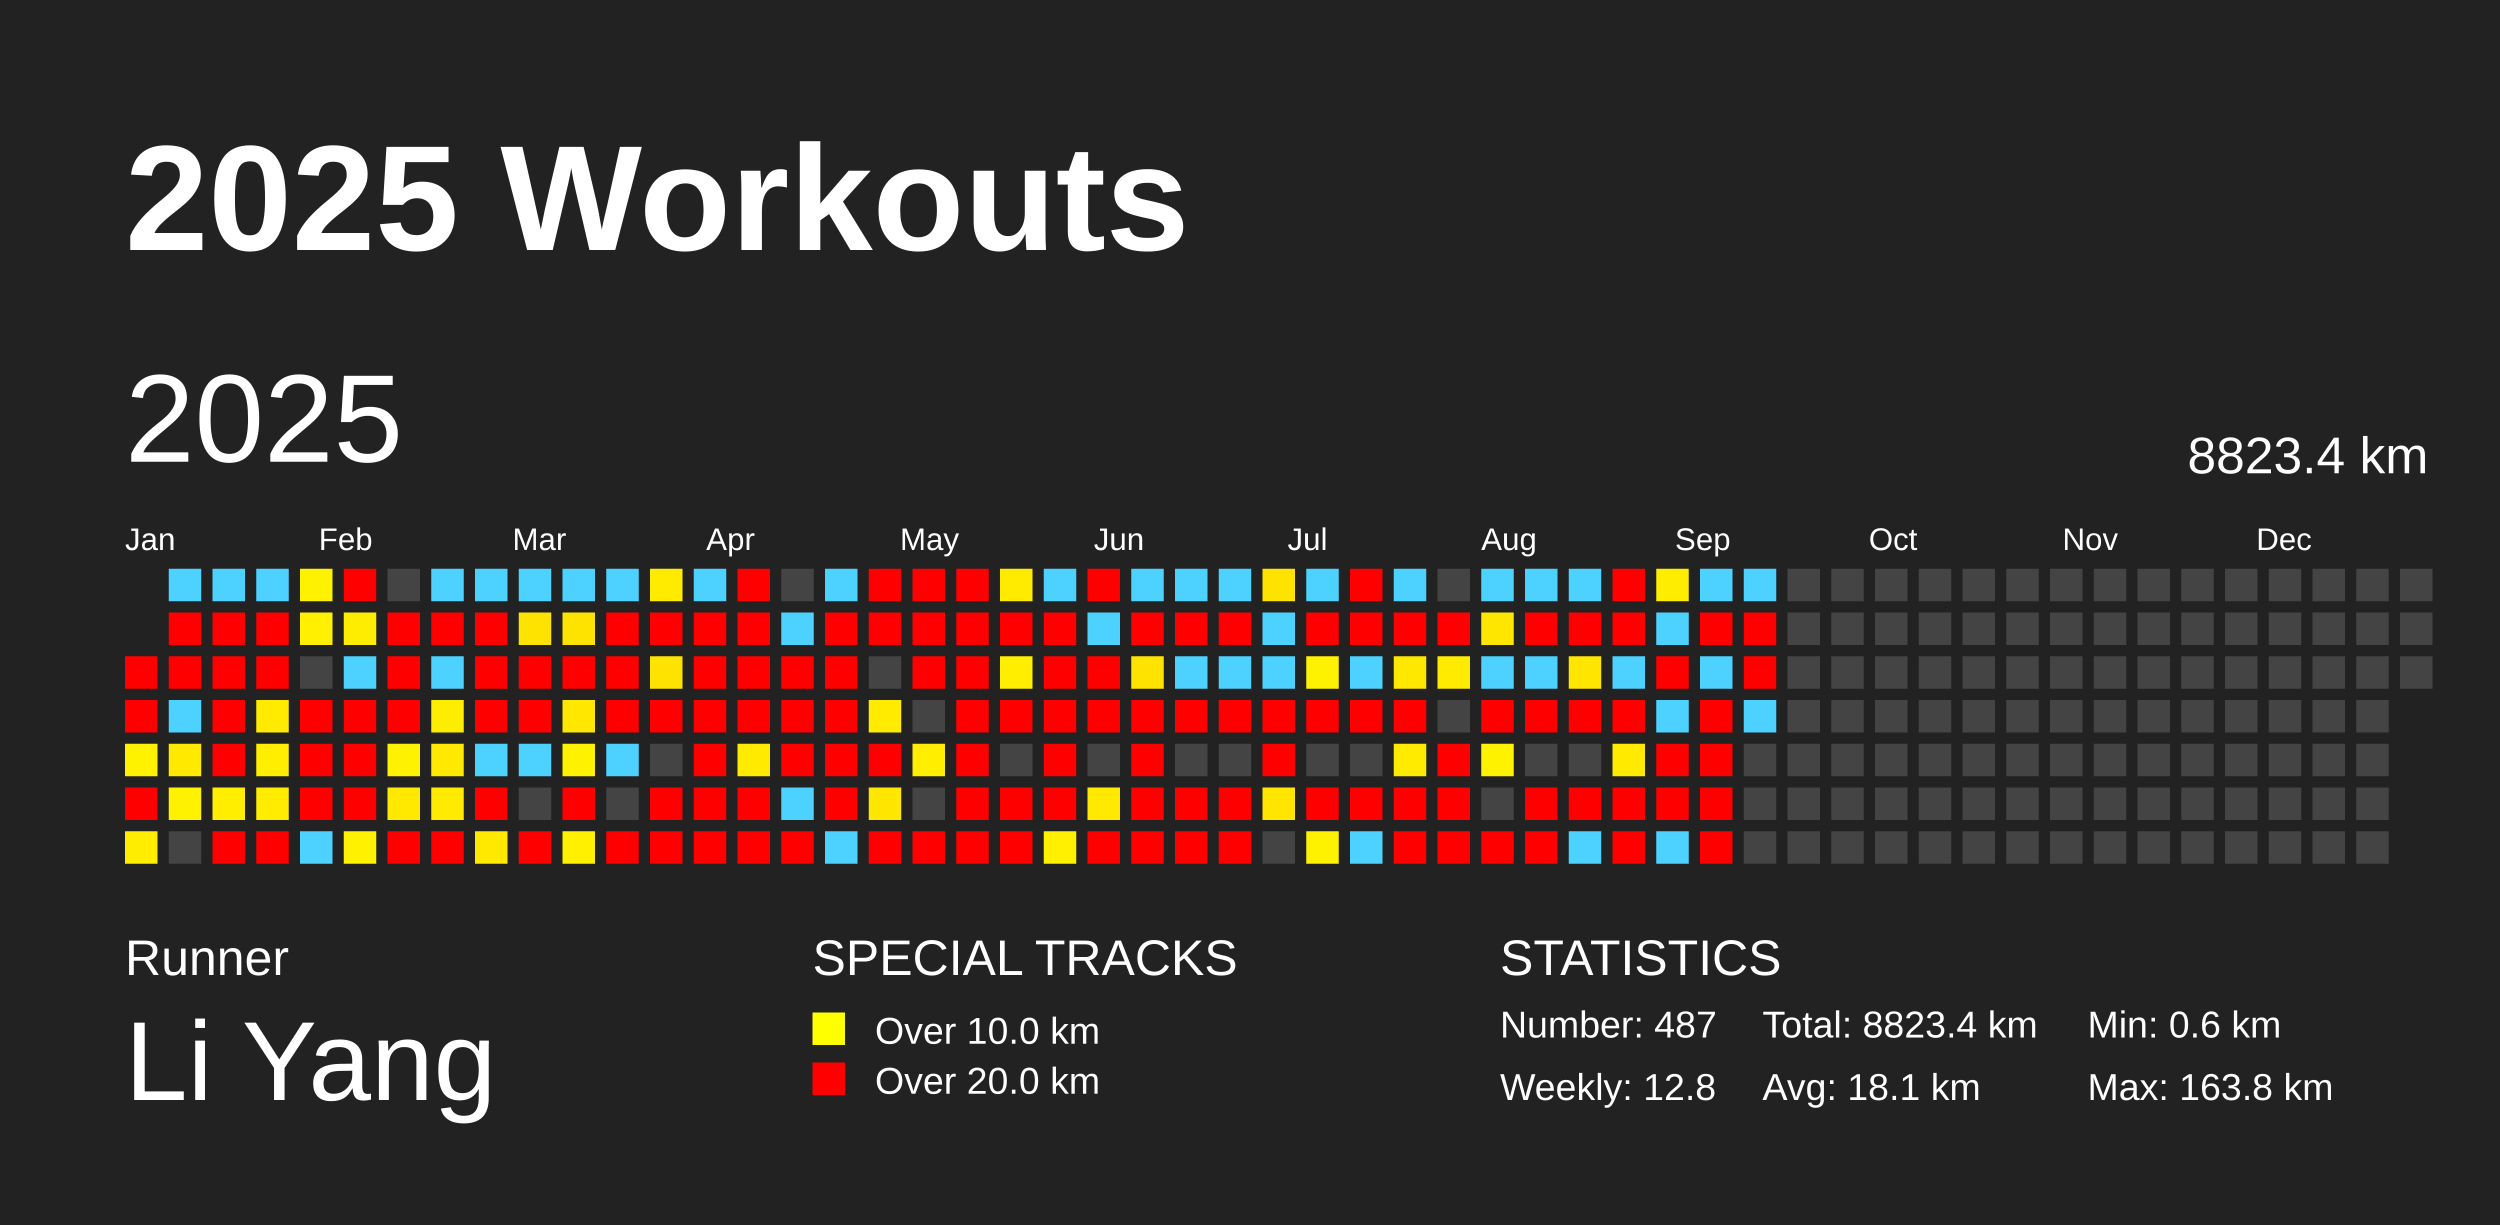
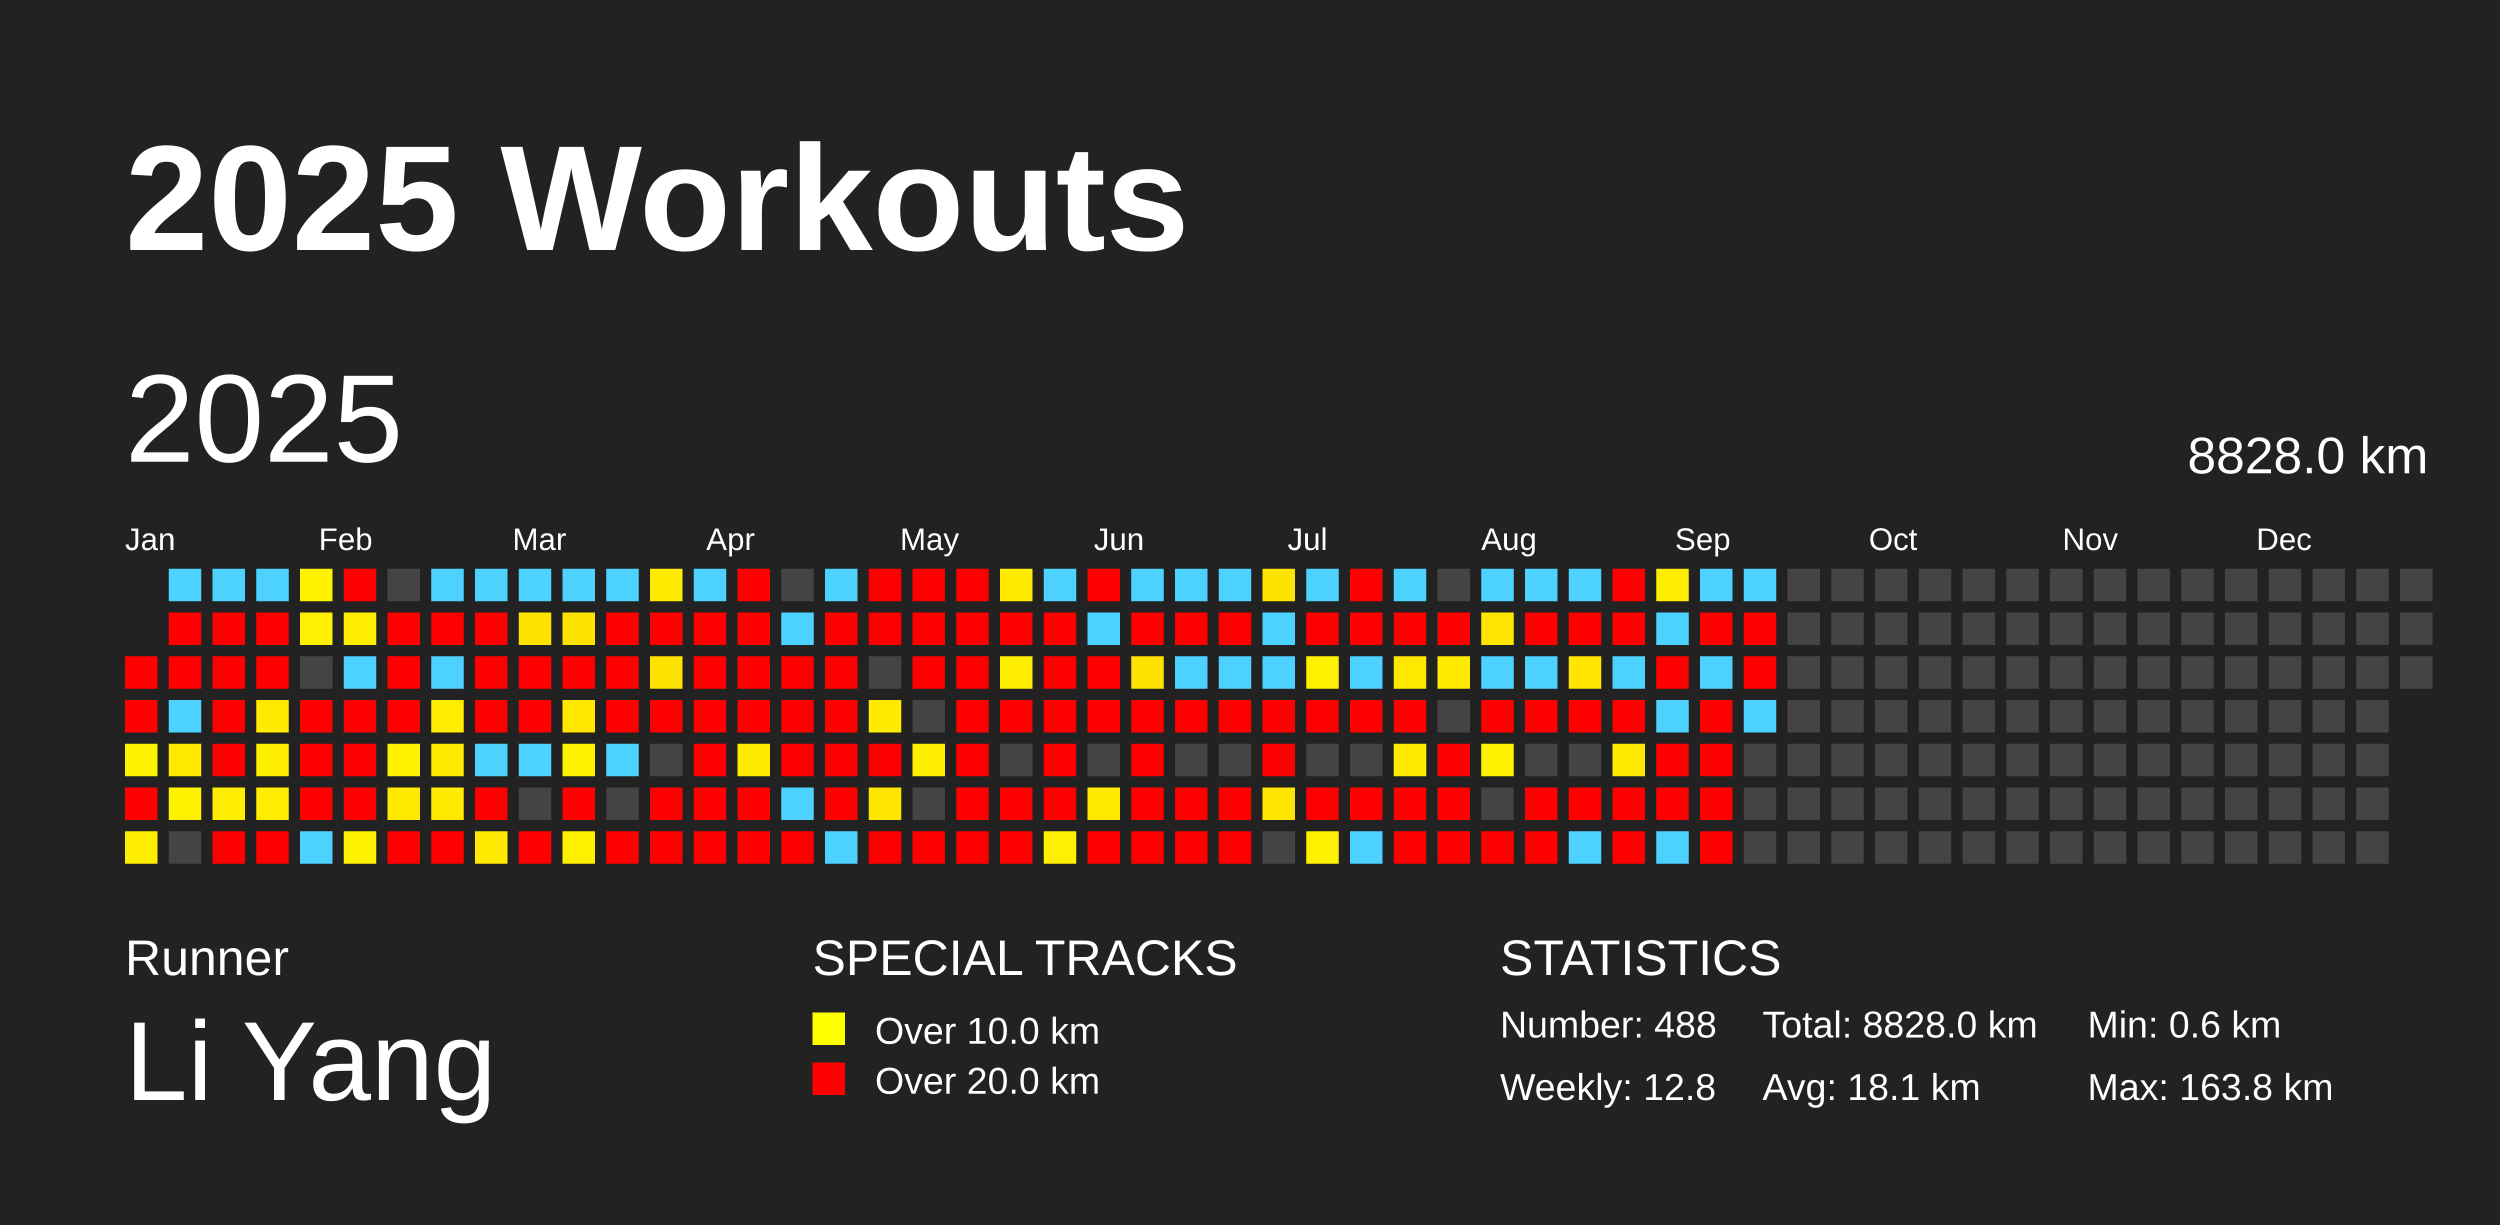
<svg xmlns="http://www.w3.org/2000/svg" baseProfile="full" height="98mm" version="1.1" viewBox="0,0,200,98" width="200mm">
  <defs />
  <rect fill="#222222" height="98" width="200" x="0" y="0" />
  <text fill="#FFFFFF" style="font-size:12px; font-family:Arial; font-weight:bold;" x="10" y="20">2025 Workouts</text>
  <text fill="#FFFFFF" style="font-size:4px; font-family:Arial" x="10" y="78">Runner</text>
  <text fill="#FFFFFF" style="font-size:9px; font-family:Arial" x="10" y="88">Li Yang</text>
  <text fill="#FFFFFF" style="font-size:4px; font-family:Arial" x="65" y="78">SPECIAL TRACKS</text>
  <rect fill="yellow" height="2.6" width="2.6" x="65" y="81" />
  <text fill="#FFFFFF" style="font-size:3px; font-family:Arial" x="70" y="83.5">Over 10.0 km</text>
  <rect fill="red" height="2.6" width="2.6" x="65" y="85" />
  <text fill="#FFFFFF" style="font-size:3px; font-family:Arial" x="70" y="87.5">Over 20.0 km</text>
  <text fill="#FFFFFF" style="font-size:4px; font-family:Arial" x="120" y="78">STATISTICS</text>
-   <text fill="#FFFFFF" style="font-size:3px; font-family:Arial" x="120" y="83">Number: 487</text>
+   <text fill="#FFFFFF" style="font-size:3px; font-family:Arial" x="120" y="83">Number: 488</text>
  <text fill="#FFFFFF" style="font-size:3px; font-family:Arial" x="120" y="88">Weekly: 12.8</text>
-   <text fill="#FFFFFF" style="font-size:3px; font-family:Arial" x="141" y="83">Total: 8823.4 km</text>
+   <text fill="#FFFFFF" style="font-size:3px; font-family:Arial" x="141" y="83">Total: 8828.0 km</text>
  <text fill="#FFFFFF" style="font-size:3px; font-family:Arial" x="141" y="88">Avg: 18.1 km</text>
  <text fill="#FFFFFF" style="font-size:3px; font-family:Arial" x="167" y="83">Min: 0.6 km</text>
  <text fill="#FFFFFF" style="font-size:3px; font-family:Arial" x="167" y="88">Max: 163.8 km</text>
  <text dominant-baseline="hanging" fill="#FFFFFF" style="font-size:10.0px; font-family:Arial;" x="10" y="30">2025</text>
-   <text dominant-baseline="hanging" fill="#FFFFFF" style="font-size:4.125px; font-family:Arial;" x="175" y="35">8823.4 km</text>
+   <text dominant-baseline="hanging" fill="#FFFFFF" style="font-size:4.125px; font-family:Arial;" x="175" y="35">8828.0 km</text>
  <text fill="#FFFFFF" style="font-size:2.5px; font-family:Arial" x="10.0" y="44">Jan</text>
  <text fill="#FFFFFF" style="font-size:2.5px; font-family:Arial" x="25.5" y="44">Feb</text>
  <text fill="#FFFFFF" style="font-size:2.5px; font-family:Arial" x="41.0" y="44">Mar</text>
  <text fill="#FFFFFF" style="font-size:2.5px; font-family:Arial" x="56.5" y="44">Apr</text>
  <text fill="#FFFFFF" style="font-size:2.5px; font-family:Arial" x="72.0" y="44">May</text>
  <text fill="#FFFFFF" style="font-size:2.5px; font-family:Arial" x="87.5" y="44">Jun</text>
  <text fill="#FFFFFF" style="font-size:2.5px; font-family:Arial" x="103.0" y="44">Jul</text>
  <text fill="#FFFFFF" style="font-size:2.5px; font-family:Arial" x="118.5" y="44">Aug</text>
  <text fill="#FFFFFF" style="font-size:2.5px; font-family:Arial" x="134.0" y="44">Sep</text>
  <text fill="#FFFFFF" style="font-size:2.5px; font-family:Arial" x="149.5" y="44">Oct</text>
  <text fill="#FFFFFF" style="font-size:2.5px; font-family:Arial" x="165.0" y="44">Nov</text>
  <text fill="#FFFFFF" style="font-size:2.5px; font-family:Arial" x="180.5" y="44">Dec</text>
  <rect fill="red" height="2.6" width="2.6" x="10.0" y="52.5" />
  <rect fill="red" height="2.6" width="2.6" x="10.0" y="56.0" />
  <rect fill="#fff200" height="2.6" width="2.6" x="10.0" y="59.5" />
  <rect fill="red" height="2.6" width="2.6" x="10.0" y="63.0" />
  <rect fill="#ffed00" height="2.6" width="2.6" x="10.0" y="66.5" />
  <rect fill="#4dd2ff" height="2.6" width="2.6" x="13.5" y="45.5" />
  <rect fill="red" height="2.6" width="2.6" x="13.5" y="49.0" />
  <rect fill="red" height="2.6" width="2.6" x="13.5" y="52.5" />
  <rect fill="#4dd2ff" height="2.6" width="2.6" x="13.5" y="56.0" />
  <rect fill="#ffe900" height="2.6" width="2.6" x="13.5" y="59.5" />
  <rect fill="#fff200" height="2.6" width="2.6" x="13.5" y="63.0" />
  <rect fill="#444444" height="2.6" width="2.6" x="13.5" y="66.5" />
  <rect fill="#4dd2ff" height="2.6" width="2.6" x="17.0" y="45.5" />
  <rect fill="red" height="2.6" width="2.6" x="17.0" y="49.0" />
  <rect fill="red" height="2.6" width="2.6" x="17.0" y="52.5" />
  <rect fill="red" height="2.6" width="2.6" x="17.0" y="56.0" />
  <rect fill="red" height="2.6" width="2.6" x="17.0" y="59.5" />
  <rect fill="#ffee00" height="2.6" width="2.6" x="17.0" y="63.0" />
  <rect fill="red" height="2.6" width="2.6" x="17.0" y="66.5" />
  <rect fill="#4dd2ff" height="2.6" width="2.6" x="20.5" y="45.5" />
  <rect fill="red" height="2.6" width="2.6" x="20.5" y="49.0" />
  <rect fill="red" height="2.6" width="2.6" x="20.5" y="52.5" />
  <rect fill="#ffea00" height="2.6" width="2.6" x="20.5" y="56.0" />
  <rect fill="#ffee00" height="2.6" width="2.6" x="20.5" y="59.5" />
  <rect fill="#ffec00" height="2.6" width="2.6" x="20.5" y="63.0" />
  <rect fill="red" height="2.6" width="2.6" x="20.5" y="66.5" />
  <rect fill="#fff200" height="2.6" width="2.6" x="24.0" y="45.5" />
  <rect fill="#ffef00" height="2.6" width="2.6" x="24.0" y="49.0" />
  <rect fill="#444444" height="2.6" width="2.6" x="24.0" y="52.5" />
  <rect fill="red" height="2.6" width="2.6" x="24.0" y="56.0" />
  <rect fill="red" height="2.6" width="2.6" x="24.0" y="59.5" />
  <rect fill="red" height="2.6" width="2.6" x="24.0" y="63.0" />
  <rect fill="#4dd2ff" height="2.6" width="2.6" x="24.0" y="66.5" />
  <rect fill="red" height="2.6" width="2.6" x="27.5" y="45.5" />
  <rect fill="#ffed00" height="2.6" width="2.6" x="27.5" y="49.0" />
  <rect fill="#4dd2ff" height="2.6" width="2.6" x="27.5" y="52.5" />
  <rect fill="red" height="2.6" width="2.6" x="27.5" y="56.0" />
  <rect fill="red" height="2.6" width="2.6" x="27.5" y="59.5" />
  <rect fill="red" height="2.6" width="2.6" x="27.5" y="63.0" />
  <rect fill="#fff100" height="2.6" width="2.6" x="27.5" y="66.5" />
  <rect fill="#444444" height="2.6" width="2.6" x="31.0" y="45.5" />
  <rect fill="red" height="2.6" width="2.6" x="31.0" y="49.0" />
  <rect fill="red" height="2.6" width="2.6" x="31.0" y="52.5" />
  <rect fill="red" height="2.6" width="2.6" x="31.0" y="56.0" />
  <rect fill="#fff200" height="2.6" width="2.6" x="31.0" y="59.5" />
  <rect fill="#ffe900" height="2.6" width="2.6" x="31.0" y="63.0" />
  <rect fill="red" height="2.6" width="2.6" x="31.0" y="66.5" />
  <rect fill="#4dd2ff" height="2.6" width="2.6" x="34.5" y="45.5" />
  <rect fill="red" height="2.6" width="2.6" x="34.5" y="49.0" />
  <rect fill="#4dd2ff" height="2.6" width="2.6" x="34.5" y="52.5" />
  <rect fill="#ffed00" height="2.6" width="2.6" x="34.5" y="56.0" />
  <rect fill="#ffe900" height="2.6" width="2.6" x="34.5" y="59.5" />
  <rect fill="#ffea00" height="2.6" width="2.6" x="34.5" y="63.0" />
  <rect fill="red" height="2.6" width="2.6" x="34.5" y="66.5" />
  <rect fill="#4dd2ff" height="2.6" width="2.6" x="38.0" y="45.5" />
  <rect fill="red" height="2.6" width="2.6" x="38.0" y="49.0" />
  <rect fill="red" height="2.6" width="2.6" x="38.0" y="52.5" />
  <rect fill="red" height="2.6" width="2.6" x="38.0" y="56.0" />
  <rect fill="#4dd2ff" height="2.6" width="2.6" x="38.0" y="59.5" />
  <rect fill="red" height="2.6" width="2.6" x="38.0" y="63.0" />
  <rect fill="#ffe900" height="2.6" width="2.6" x="38.0" y="66.5" />
  <rect fill="#4dd2ff" height="2.6" width="2.6" x="41.5" y="45.5" />
  <rect fill="#ffe300" height="2.6" width="2.6" x="41.5" y="49.0" />
  <rect fill="red" height="2.6" width="2.6" x="41.5" y="52.5" />
  <rect fill="red" height="2.6" width="2.6" x="41.5" y="56.0" />
  <rect fill="#4dd2ff" height="2.6" width="2.6" x="41.5" y="59.5" />
  <rect fill="#444444" height="2.6" width="2.6" x="41.5" y="63.0" />
  <rect fill="red" height="2.6" width="2.6" x="41.5" y="66.5" />
  <rect fill="#4dd2ff" height="2.6" width="2.6" x="45.0" y="45.5" />
  <rect fill="#ffe300" height="2.6" width="2.6" x="45.0" y="49.0" />
  <rect fill="red" height="2.6" width="2.6" x="45.0" y="52.5" />
  <rect fill="#ffe700" height="2.6" width="2.6" x="45.0" y="56.0" />
  <rect fill="#fff200" height="2.6" width="2.6" x="45.0" y="59.5" />
  <rect fill="red" height="2.6" width="2.6" x="45.0" y="63.0" />
  <rect fill="#fff000" height="2.6" width="2.6" x="45.0" y="66.5" />
  <rect fill="#4dd2ff" height="2.6" width="2.6" x="48.5" y="45.5" />
  <rect fill="red" height="2.6" width="2.6" x="48.5" y="49.0" />
  <rect fill="red" height="2.6" width="2.6" x="48.5" y="52.5" />
  <rect fill="red" height="2.6" width="2.6" x="48.5" y="56.0" />
  <rect fill="#4dd2ff" height="2.6" width="2.6" x="48.5" y="59.5" />
  <rect fill="#444444" height="2.6" width="2.6" x="48.5" y="63.0" />
  <rect fill="red" height="2.6" width="2.6" x="48.5" y="66.5" />
  <rect fill="#ffeb00" height="2.6" width="2.6" x="52.0" y="45.5" />
  <rect fill="red" height="2.6" width="2.6" x="52.0" y="49.0" />
  <rect fill="#ffe300" height="2.6" width="2.6" x="52.0" y="52.5" />
  <rect fill="red" height="2.6" width="2.6" x="52.0" y="56.0" />
  <rect fill="#444444" height="2.6" width="2.6" x="52.0" y="59.5" />
  <rect fill="red" height="2.6" width="2.6" x="52.0" y="63.0" />
  <rect fill="red" height="2.6" width="2.6" x="52.0" y="66.5" />
  <rect fill="#4dd2ff" height="2.6" width="2.6" x="55.5" y="45.5" />
  <rect fill="red" height="2.6" width="2.6" x="55.5" y="49.0" />
  <rect fill="red" height="2.6" width="2.6" x="55.5" y="52.5" />
  <rect fill="red" height="2.6" width="2.6" x="55.5" y="56.0" />
  <rect fill="red" height="2.6" width="2.6" x="55.5" y="59.5" />
  <rect fill="red" height="2.6" width="2.6" x="55.5" y="63.0" />
  <rect fill="red" height="2.6" width="2.6" x="55.5" y="66.5" />
  <rect fill="red" height="2.6" width="2.6" x="59.0" y="45.5" />
  <rect fill="red" height="2.6" width="2.6" x="59.0" y="49.0" />
  <rect fill="red" height="2.6" width="2.6" x="59.0" y="52.5" />
  <rect fill="red" height="2.6" width="2.6" x="59.0" y="56.0" />
  <rect fill="#ffea00" height="2.6" width="2.6" x="59.0" y="59.5" />
  <rect fill="red" height="2.6" width="2.6" x="59.0" y="63.0" />
  <rect fill="red" height="2.6" width="2.6" x="59.0" y="66.5" />
  <rect fill="#444444" height="2.6" width="2.6" x="62.5" y="45.5" />
  <rect fill="#4dd2ff" height="2.6" width="2.6" x="62.5" y="49.0" />
  <rect fill="red" height="2.6" width="2.6" x="62.5" y="52.5" />
  <rect fill="red" height="2.6" width="2.6" x="62.5" y="56.0" />
  <rect fill="red" height="2.6" width="2.6" x="62.5" y="59.5" />
  <rect fill="#4dd2ff" height="2.6" width="2.6" x="62.5" y="63.0" />
  <rect fill="red" height="2.6" width="2.6" x="62.5" y="66.5" />
  <rect fill="#4dd2ff" height="2.6" width="2.6" x="66.0" y="45.5" />
  <rect fill="red" height="2.6" width="2.6" x="66.0" y="49.0" />
  <rect fill="red" height="2.6" width="2.6" x="66.0" y="52.5" />
  <rect fill="red" height="2.6" width="2.6" x="66.0" y="56.0" />
  <rect fill="red" height="2.6" width="2.6" x="66.0" y="59.5" />
  <rect fill="red" height="2.6" width="2.6" x="66.0" y="63.0" />
  <rect fill="#4dd2ff" height="2.6" width="2.6" x="66.0" y="66.5" />
  <rect fill="red" height="2.6" width="2.6" x="69.5" y="45.5" />
  <rect fill="red" height="2.6" width="2.6" x="69.5" y="49.0" />
  <rect fill="#444444" height="2.6" width="2.6" x="69.5" y="52.5" />
  <rect fill="#ffeb00" height="2.6" width="2.6" x="69.5" y="56.0" />
  <rect fill="red" height="2.6" width="2.6" x="69.5" y="59.5" />
  <rect fill="#ffe600" height="2.6" width="2.6" x="69.5" y="63.0" />
  <rect fill="red" height="2.6" width="2.6" x="69.5" y="66.5" />
  <rect fill="red" height="2.6" width="2.6" x="73.0" y="45.5" />
  <rect fill="red" height="2.6" width="2.6" x="73.0" y="49.0" />
  <rect fill="red" height="2.6" width="2.6" x="73.0" y="52.5" />
  <rect fill="#444444" height="2.6" width="2.6" x="73.0" y="56.0" />
  <rect fill="#ffee00" height="2.6" width="2.6" x="73.0" y="59.5" />
  <rect fill="#444444" height="2.6" width="2.6" x="73.0" y="63.0" />
  <rect fill="red" height="2.6" width="2.6" x="73.0" y="66.5" />
  <rect fill="red" height="2.6" width="2.6" x="76.5" y="45.5" />
  <rect fill="red" height="2.6" width="2.6" x="76.5" y="49.0" />
  <rect fill="red" height="2.6" width="2.6" x="76.5" y="52.5" />
  <rect fill="red" height="2.6" width="2.6" x="76.5" y="56.0" />
  <rect fill="red" height="2.6" width="2.6" x="76.5" y="59.5" />
  <rect fill="red" height="2.6" width="2.6" x="76.5" y="63.0" />
  <rect fill="red" height="2.6" width="2.6" x="76.5" y="66.5" />
  <rect fill="#ffeb00" height="2.6" width="2.6" x="80.0" y="45.5" />
  <rect fill="red" height="2.6" width="2.6" x="80.0" y="49.0" />
  <rect fill="#ffee00" height="2.6" width="2.6" x="80.0" y="52.5" />
  <rect fill="red" height="2.6" width="2.6" x="80.0" y="56.0" />
  <rect fill="#444444" height="2.6" width="2.6" x="80.0" y="59.5" />
  <rect fill="red" height="2.6" width="2.6" x="80.0" y="63.0" />
  <rect fill="red" height="2.6" width="2.6" x="80.0" y="66.5" />
  <rect fill="#4dd2ff" height="2.6" width="2.6" x="83.5" y="45.5" />
  <rect fill="red" height="2.6" width="2.6" x="83.5" y="49.0" />
  <rect fill="red" height="2.6" width="2.6" x="83.5" y="52.5" />
  <rect fill="red" height="2.6" width="2.6" x="83.5" y="56.0" />
  <rect fill="red" height="2.6" width="2.6" x="83.5" y="59.5" />
  <rect fill="red" height="2.6" width="2.6" x="83.5" y="63.0" />
  <rect fill="#ffef00" height="2.6" width="2.6" x="83.5" y="66.5" />
  <rect fill="red" height="2.6" width="2.6" x="87.0" y="45.5" />
  <rect fill="#4dd2ff" height="2.6" width="2.6" x="87.0" y="49.0" />
  <rect fill="red" height="2.6" width="2.6" x="87.0" y="52.5" />
  <rect fill="red" height="2.6" width="2.6" x="87.0" y="56.0" />
  <rect fill="#444444" height="2.6" width="2.6" x="87.0" y="59.5" />
  <rect fill="#ffe900" height="2.6" width="2.6" x="87.0" y="63.0" />
  <rect fill="red" height="2.6" width="2.6" x="87.0" y="66.5" />
  <rect fill="#4dd2ff" height="2.6" width="2.6" x="90.5" y="45.5" />
  <rect fill="red" height="2.6" width="2.6" x="90.5" y="49.0" />
  <rect fill="#ffe300" height="2.6" width="2.6" x="90.5" y="52.5" />
  <rect fill="red" height="2.6" width="2.6" x="90.5" y="56.0" />
  <rect fill="red" height="2.6" width="2.6" x="90.5" y="59.5" />
  <rect fill="red" height="2.6" width="2.6" x="90.5" y="63.0" />
  <rect fill="red" height="2.6" width="2.6" x="90.5" y="66.5" />
  <rect fill="#4dd2ff" height="2.6" width="2.6" x="94.0" y="45.5" />
  <rect fill="red" height="2.6" width="2.6" x="94.0" y="49.0" />
  <rect fill="#4dd2ff" height="2.6" width="2.6" x="94.0" y="52.5" />
  <rect fill="red" height="2.6" width="2.6" x="94.0" y="56.0" />
  <rect fill="#444444" height="2.6" width="2.6" x="94.0" y="59.5" />
  <rect fill="red" height="2.6" width="2.6" x="94.0" y="63.0" />
  <rect fill="red" height="2.6" width="2.6" x="94.0" y="66.5" />
  <rect fill="#4dd2ff" height="2.6" width="2.6" x="97.5" y="45.5" />
  <rect fill="red" height="2.6" width="2.6" x="97.5" y="49.0" />
  <rect fill="#4dd2ff" height="2.6" width="2.6" x="97.5" y="52.5" />
  <rect fill="red" height="2.6" width="2.6" x="97.5" y="56.0" />
  <rect fill="#444444" height="2.6" width="2.6" x="97.5" y="59.5" />
  <rect fill="red" height="2.6" width="2.6" x="97.5" y="63.0" />
  <rect fill="red" height="2.6" width="2.6" x="97.5" y="66.5" />
  <rect fill="#ffe300" height="2.6" width="2.6" x="101.0" y="45.5" />
  <rect fill="#4dd2ff" height="2.6" width="2.6" x="101.0" y="49.0" />
  <rect fill="#4dd2ff" height="2.6" width="2.6" x="101.0" y="52.5" />
  <rect fill="red" height="2.6" width="2.6" x="101.0" y="56.0" />
  <rect fill="red" height="2.6" width="2.6" x="101.0" y="59.5" />
  <rect fill="#ffe500" height="2.6" width="2.6" x="101.0" y="63.0" />
  <rect fill="#444444" height="2.6" width="2.6" x="101.0" y="66.5" />
  <rect fill="#4dd2ff" height="2.6" width="2.6" x="104.5" y="45.5" />
  <rect fill="red" height="2.6" width="2.6" x="104.5" y="49.0" />
  <rect fill="#fff200" height="2.6" width="2.6" x="104.5" y="52.5" />
  <rect fill="red" height="2.6" width="2.6" x="104.5" y="56.0" />
  <rect fill="#444444" height="2.6" width="2.6" x="104.5" y="59.5" />
  <rect fill="red" height="2.6" width="2.6" x="104.5" y="63.0" />
  <rect fill="#fff200" height="2.6" width="2.6" x="104.5" y="66.5" />
  <rect fill="red" height="2.6" width="2.6" x="108.0" y="45.5" />
  <rect fill="red" height="2.6" width="2.6" x="108.0" y="49.0" />
  <rect fill="#4dd2ff" height="2.6" width="2.6" x="108.0" y="52.5" />
  <rect fill="red" height="2.6" width="2.6" x="108.0" y="56.0" />
  <rect fill="#444444" height="2.6" width="2.6" x="108.0" y="59.5" />
  <rect fill="red" height="2.6" width="2.6" x="108.0" y="63.0" />
  <rect fill="#4dd2ff" height="2.6" width="2.6" x="108.0" y="66.5" />
  <rect fill="#4dd2ff" height="2.6" width="2.6" x="111.5" y="45.5" />
  <rect fill="red" height="2.6" width="2.6" x="111.5" y="49.0" />
  <rect fill="#ffe800" height="2.6" width="2.6" x="111.5" y="52.5" />
  <rect fill="red" height="2.6" width="2.6" x="111.5" y="56.0" />
  <rect fill="#ffeb00" height="2.6" width="2.6" x="111.5" y="59.5" />
  <rect fill="red" height="2.6" width="2.6" x="111.5" y="63.0" />
  <rect fill="red" height="2.6" width="2.6" x="111.5" y="66.5" />
  <rect fill="#444444" height="2.6" width="2.6" x="115.0" y="45.5" />
  <rect fill="red" height="2.6" width="2.6" x="115.0" y="49.0" />
  <rect fill="#ffeb00" height="2.6" width="2.6" x="115.0" y="52.5" />
  <rect fill="#444444" height="2.6" width="2.6" x="115.0" y="56.0" />
  <rect fill="red" height="2.6" width="2.6" x="115.0" y="59.5" />
  <rect fill="red" height="2.6" width="2.6" x="115.0" y="63.0" />
  <rect fill="red" height="2.6" width="2.6" x="115.0" y="66.5" />
  <rect fill="#4dd2ff" height="2.6" width="2.6" x="118.5" y="45.5" />
  <rect fill="#ffe600" height="2.6" width="2.6" x="118.5" y="49.0" />
  <rect fill="#4dd2ff" height="2.6" width="2.6" x="118.5" y="52.5" />
  <rect fill="red" height="2.6" width="2.6" x="118.5" y="56.0" />
  <rect fill="#fff200" height="2.6" width="2.6" x="118.5" y="59.5" />
  <rect fill="#444444" height="2.6" width="2.6" x="118.5" y="63.0" />
  <rect fill="red" height="2.6" width="2.6" x="118.5" y="66.5" />
  <rect fill="#4dd2ff" height="2.6" width="2.6" x="122.0" y="45.5" />
  <rect fill="red" height="2.6" width="2.6" x="122.0" y="49.0" />
  <rect fill="#4dd2ff" height="2.6" width="2.6" x="122.0" y="52.5" />
  <rect fill="red" height="2.6" width="2.6" x="122.0" y="56.0" />
  <rect fill="#444444" height="2.6" width="2.6" x="122.0" y="59.5" />
  <rect fill="red" height="2.6" width="2.6" x="122.0" y="63.0" />
  <rect fill="red" height="2.6" width="2.6" x="122.0" y="66.5" />
  <rect fill="#4dd2ff" height="2.6" width="2.6" x="125.5" y="45.5" />
  <rect fill="red" height="2.6" width="2.6" x="125.5" y="49.0" />
  <rect fill="#ffe500" height="2.6" width="2.6" x="125.5" y="52.5" />
  <rect fill="red" height="2.6" width="2.6" x="125.5" y="56.0" />
  <rect fill="#444444" height="2.6" width="2.6" x="125.5" y="59.5" />
  <rect fill="red" height="2.6" width="2.6" x="125.5" y="63.0" />
  <rect fill="#4dd2ff" height="2.6" width="2.6" x="125.5" y="66.5" />
  <rect fill="red" height="2.6" width="2.6" x="129.0" y="45.5" />
  <rect fill="red" height="2.6" width="2.6" x="129.0" y="49.0" />
  <rect fill="#4dd2ff" height="2.6" width="2.6" x="129.0" y="52.5" />
  <rect fill="red" height="2.6" width="2.6" x="129.0" y="56.0" />
  <rect fill="#ffea00" height="2.6" width="2.6" x="129.0" y="59.5" />
  <rect fill="red" height="2.6" width="2.6" x="129.0" y="63.0" />
  <rect fill="red" height="2.6" width="2.6" x="129.0" y="66.5" />
  <rect fill="#ffed00" height="2.6" width="2.6" x="132.5" y="45.5" />
  <rect fill="#4dd2ff" height="2.6" width="2.6" x="132.5" y="49.0" />
  <rect fill="red" height="2.6" width="2.6" x="132.5" y="52.5" />
  <rect fill="#4dd2ff" height="2.6" width="2.6" x="132.5" y="56.0" />
  <rect fill="red" height="2.6" width="2.6" x="132.5" y="59.5" />
  <rect fill="red" height="2.6" width="2.6" x="132.5" y="63.0" />
  <rect fill="#4dd2ff" height="2.6" width="2.6" x="132.5" y="66.5" />
  <rect fill="#4dd2ff" height="2.6" width="2.6" x="136.0" y="45.5" />
  <rect fill="red" height="2.6" width="2.6" x="136.0" y="49.0" />
  <rect fill="#4dd2ff" height="2.6" width="2.6" x="136.0" y="52.5" />
  <rect fill="red" height="2.6" width="2.6" x="136.0" y="56.0" />
  <rect fill="red" height="2.6" width="2.6" x="136.0" y="59.5" />
  <rect fill="red" height="2.6" width="2.6" x="136.0" y="63.0" />
  <rect fill="red" height="2.6" width="2.6" x="136.0" y="66.5" />
  <rect fill="#4dd2ff" height="2.6" width="2.6" x="139.5" y="45.5" />
  <rect fill="red" height="2.6" width="2.6" x="139.5" y="49.0" />
  <rect fill="red" height="2.6" width="2.6" x="139.5" y="52.5" />
  <rect fill="#4dd2ff" height="2.6" width="2.6" x="139.5" y="56.0" />
  <rect fill="#444444" height="2.6" width="2.6" x="139.5" y="59.5" />
  <rect fill="#444444" height="2.6" width="2.6" x="139.5" y="63.0" />
  <rect fill="#444444" height="2.6" width="2.6" x="139.5" y="66.5" />
  <rect fill="#444444" height="2.6" width="2.6" x="143.0" y="45.5" />
  <rect fill="#444444" height="2.6" width="2.6" x="143.0" y="49.0" />
  <rect fill="#444444" height="2.6" width="2.6" x="143.0" y="52.5" />
  <rect fill="#444444" height="2.6" width="2.6" x="143.0" y="56.0" />
  <rect fill="#444444" height="2.6" width="2.6" x="143.0" y="59.5" />
  <rect fill="#444444" height="2.6" width="2.6" x="143.0" y="63.0" />
  <rect fill="#444444" height="2.6" width="2.6" x="143.0" y="66.5" />
  <rect fill="#444444" height="2.6" width="2.6" x="146.5" y="45.5" />
  <rect fill="#444444" height="2.6" width="2.6" x="146.5" y="49.0" />
  <rect fill="#444444" height="2.6" width="2.6" x="146.5" y="52.5" />
  <rect fill="#444444" height="2.6" width="2.6" x="146.5" y="56.0" />
  <rect fill="#444444" height="2.6" width="2.6" x="146.5" y="59.5" />
  <rect fill="#444444" height="2.6" width="2.6" x="146.5" y="63.0" />
  <rect fill="#444444" height="2.6" width="2.6" x="146.5" y="66.5" />
  <rect fill="#444444" height="2.6" width="2.6" x="150.0" y="45.5" />
  <rect fill="#444444" height="2.6" width="2.6" x="150.0" y="49.0" />
  <rect fill="#444444" height="2.6" width="2.6" x="150.0" y="52.5" />
  <rect fill="#444444" height="2.6" width="2.6" x="150.0" y="56.0" />
  <rect fill="#444444" height="2.6" width="2.6" x="150.0" y="59.5" />
  <rect fill="#444444" height="2.6" width="2.6" x="150.0" y="63.0" />
  <rect fill="#444444" height="2.6" width="2.6" x="150.0" y="66.5" />
  <rect fill="#444444" height="2.6" width="2.6" x="153.5" y="45.5" />
  <rect fill="#444444" height="2.6" width="2.6" x="153.5" y="49.0" />
  <rect fill="#444444" height="2.6" width="2.6" x="153.5" y="52.5" />
  <rect fill="#444444" height="2.6" width="2.6" x="153.5" y="56.0" />
  <rect fill="#444444" height="2.6" width="2.6" x="153.5" y="59.5" />
  <rect fill="#444444" height="2.6" width="2.6" x="153.5" y="63.0" />
  <rect fill="#444444" height="2.6" width="2.6" x="153.5" y="66.5" />
  <rect fill="#444444" height="2.6" width="2.6" x="157.0" y="45.5" />
  <rect fill="#444444" height="2.6" width="2.6" x="157.0" y="49.0" />
  <rect fill="#444444" height="2.6" width="2.6" x="157.0" y="52.5" />
  <rect fill="#444444" height="2.6" width="2.6" x="157.0" y="56.0" />
  <rect fill="#444444" height="2.6" width="2.6" x="157.0" y="59.5" />
  <rect fill="#444444" height="2.6" width="2.6" x="157.0" y="63.0" />
  <rect fill="#444444" height="2.6" width="2.6" x="157.0" y="66.5" />
  <rect fill="#444444" height="2.6" width="2.6" x="160.5" y="45.5" />
  <rect fill="#444444" height="2.6" width="2.6" x="160.5" y="49.0" />
  <rect fill="#444444" height="2.6" width="2.6" x="160.5" y="52.5" />
  <rect fill="#444444" height="2.6" width="2.6" x="160.5" y="56.0" />
  <rect fill="#444444" height="2.6" width="2.6" x="160.5" y="59.5" />
  <rect fill="#444444" height="2.6" width="2.6" x="160.5" y="63.0" />
  <rect fill="#444444" height="2.6" width="2.6" x="160.5" y="66.5" />
  <rect fill="#444444" height="2.6" width="2.6" x="164.0" y="45.5" />
  <rect fill="#444444" height="2.6" width="2.6" x="164.0" y="49.0" />
  <rect fill="#444444" height="2.6" width="2.6" x="164.0" y="52.5" />
  <rect fill="#444444" height="2.6" width="2.6" x="164.0" y="56.0" />
  <rect fill="#444444" height="2.6" width="2.6" x="164.0" y="59.5" />
  <rect fill="#444444" height="2.6" width="2.6" x="164.0" y="63.0" />
  <rect fill="#444444" height="2.6" width="2.6" x="164.0" y="66.5" />
  <rect fill="#444444" height="2.6" width="2.6" x="167.5" y="45.5" />
  <rect fill="#444444" height="2.6" width="2.6" x="167.5" y="49.0" />
  <rect fill="#444444" height="2.6" width="2.6" x="167.5" y="52.5" />
  <rect fill="#444444" height="2.6" width="2.6" x="167.5" y="56.0" />
  <rect fill="#444444" height="2.6" width="2.6" x="167.5" y="59.5" />
  <rect fill="#444444" height="2.6" width="2.6" x="167.5" y="63.0" />
  <rect fill="#444444" height="2.6" width="2.6" x="167.5" y="66.5" />
  <rect fill="#444444" height="2.6" width="2.6" x="171.0" y="45.5" />
  <rect fill="#444444" height="2.6" width="2.6" x="171.0" y="49.0" />
  <rect fill="#444444" height="2.6" width="2.6" x="171.0" y="52.5" />
  <rect fill="#444444" height="2.6" width="2.6" x="171.0" y="56.0" />
  <rect fill="#444444" height="2.6" width="2.6" x="171.0" y="59.5" />
  <rect fill="#444444" height="2.6" width="2.6" x="171.0" y="63.0" />
  <rect fill="#444444" height="2.6" width="2.6" x="171.0" y="66.5" />
  <rect fill="#444444" height="2.6" width="2.6" x="174.5" y="45.5" />
  <rect fill="#444444" height="2.6" width="2.6" x="174.5" y="49.0" />
  <rect fill="#444444" height="2.6" width="2.6" x="174.5" y="52.5" />
  <rect fill="#444444" height="2.6" width="2.6" x="174.5" y="56.0" />
  <rect fill="#444444" height="2.6" width="2.6" x="174.5" y="59.5" />
  <rect fill="#444444" height="2.6" width="2.6" x="174.5" y="63.0" />
  <rect fill="#444444" height="2.6" width="2.6" x="174.5" y="66.5" />
  <rect fill="#444444" height="2.6" width="2.6" x="178.0" y="45.5" />
  <rect fill="#444444" height="2.6" width="2.6" x="178.0" y="49.0" />
  <rect fill="#444444" height="2.6" width="2.6" x="178.0" y="52.5" />
  <rect fill="#444444" height="2.6" width="2.6" x="178.0" y="56.0" />
  <rect fill="#444444" height="2.6" width="2.6" x="178.0" y="59.5" />
  <rect fill="#444444" height="2.6" width="2.6" x="178.0" y="63.0" />
  <rect fill="#444444" height="2.6" width="2.6" x="178.0" y="66.5" />
  <rect fill="#444444" height="2.6" width="2.6" x="181.5" y="45.5" />
  <rect fill="#444444" height="2.6" width="2.6" x="181.5" y="49.0" />
  <rect fill="#444444" height="2.6" width="2.6" x="181.5" y="52.5" />
  <rect fill="#444444" height="2.6" width="2.6" x="181.5" y="56.0" />
  <rect fill="#444444" height="2.6" width="2.6" x="181.5" y="59.5" />
  <rect fill="#444444" height="2.6" width="2.6" x="181.5" y="63.0" />
  <rect fill="#444444" height="2.6" width="2.6" x="181.5" y="66.5" />
  <rect fill="#444444" height="2.6" width="2.6" x="185.0" y="45.5" />
  <rect fill="#444444" height="2.6" width="2.6" x="185.0" y="49.0" />
  <rect fill="#444444" height="2.6" width="2.6" x="185.0" y="52.5" />
  <rect fill="#444444" height="2.6" width="2.6" x="185.0" y="56.0" />
  <rect fill="#444444" height="2.6" width="2.6" x="185.0" y="59.5" />
  <rect fill="#444444" height="2.6" width="2.6" x="185.0" y="63.0" />
  <rect fill="#444444" height="2.6" width="2.6" x="185.0" y="66.5" />
  <rect fill="#444444" height="2.6" width="2.6" x="188.5" y="45.5" />
  <rect fill="#444444" height="2.6" width="2.6" x="188.5" y="49.0" />
  <rect fill="#444444" height="2.6" width="2.6" x="188.5" y="52.5" />
  <rect fill="#444444" height="2.6" width="2.6" x="188.5" y="56.0" />
  <rect fill="#444444" height="2.6" width="2.6" x="188.5" y="59.5" />
  <rect fill="#444444" height="2.6" width="2.6" x="188.5" y="63.0" />
  <rect fill="#444444" height="2.6" width="2.6" x="188.5" y="66.5" />
  <rect fill="#444444" height="2.6" width="2.6" x="192.0" y="45.5" />
  <rect fill="#444444" height="2.6" width="2.6" x="192.0" y="49.0" />
  <rect fill="#444444" height="2.6" width="2.6" x="192.0" y="52.5" />
</svg>
